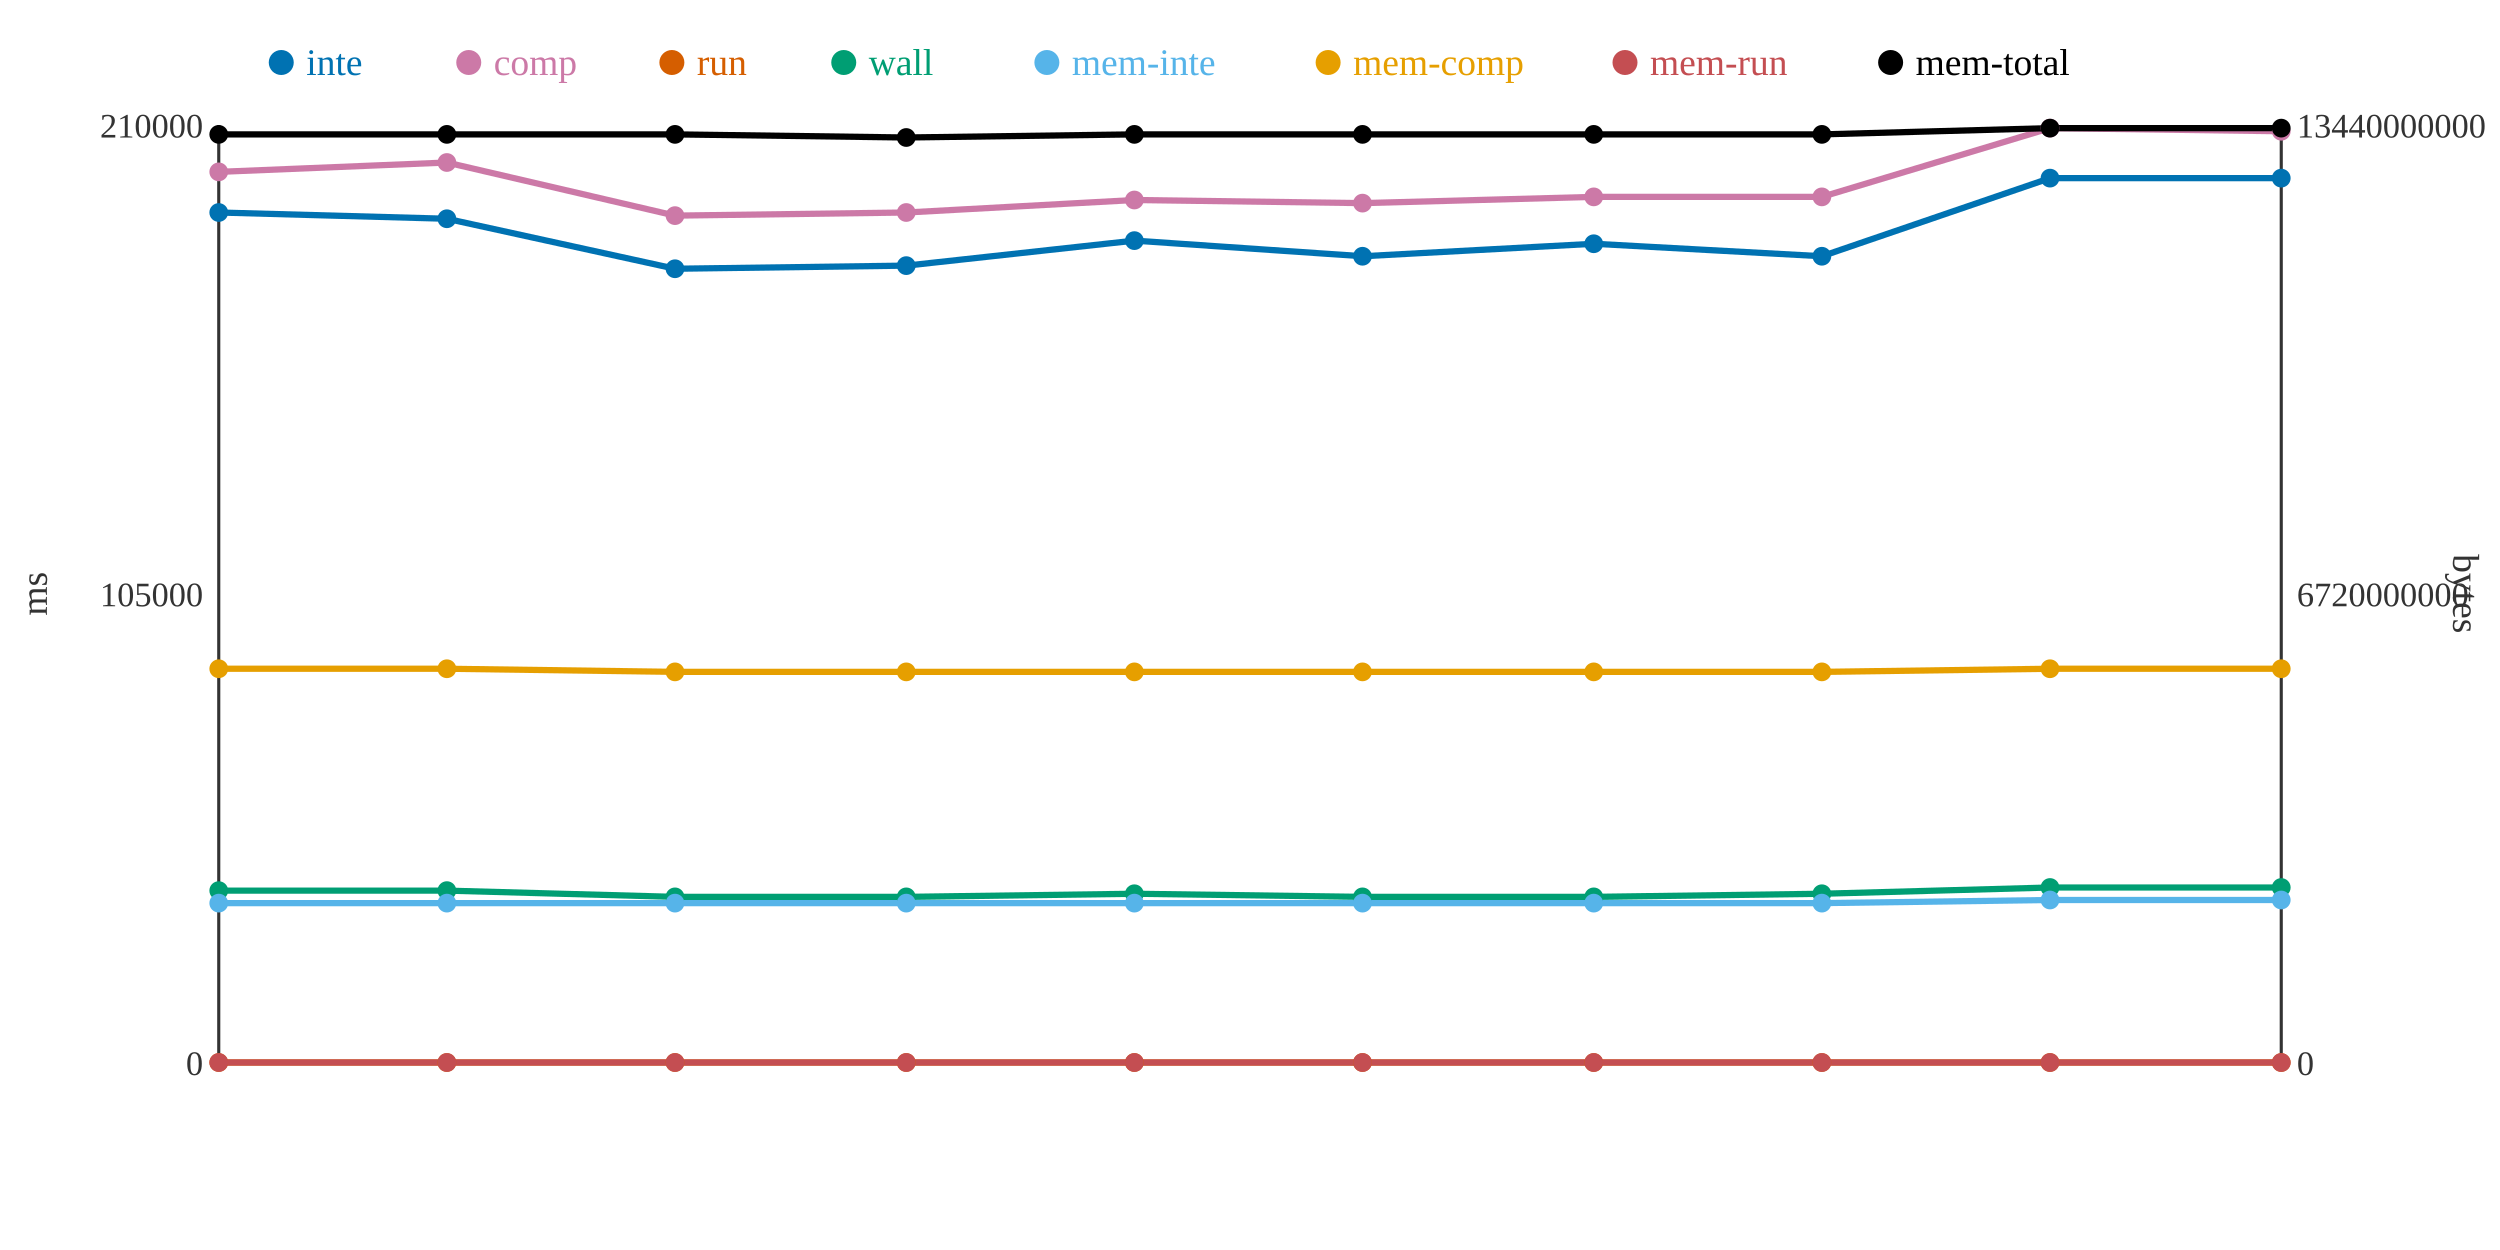
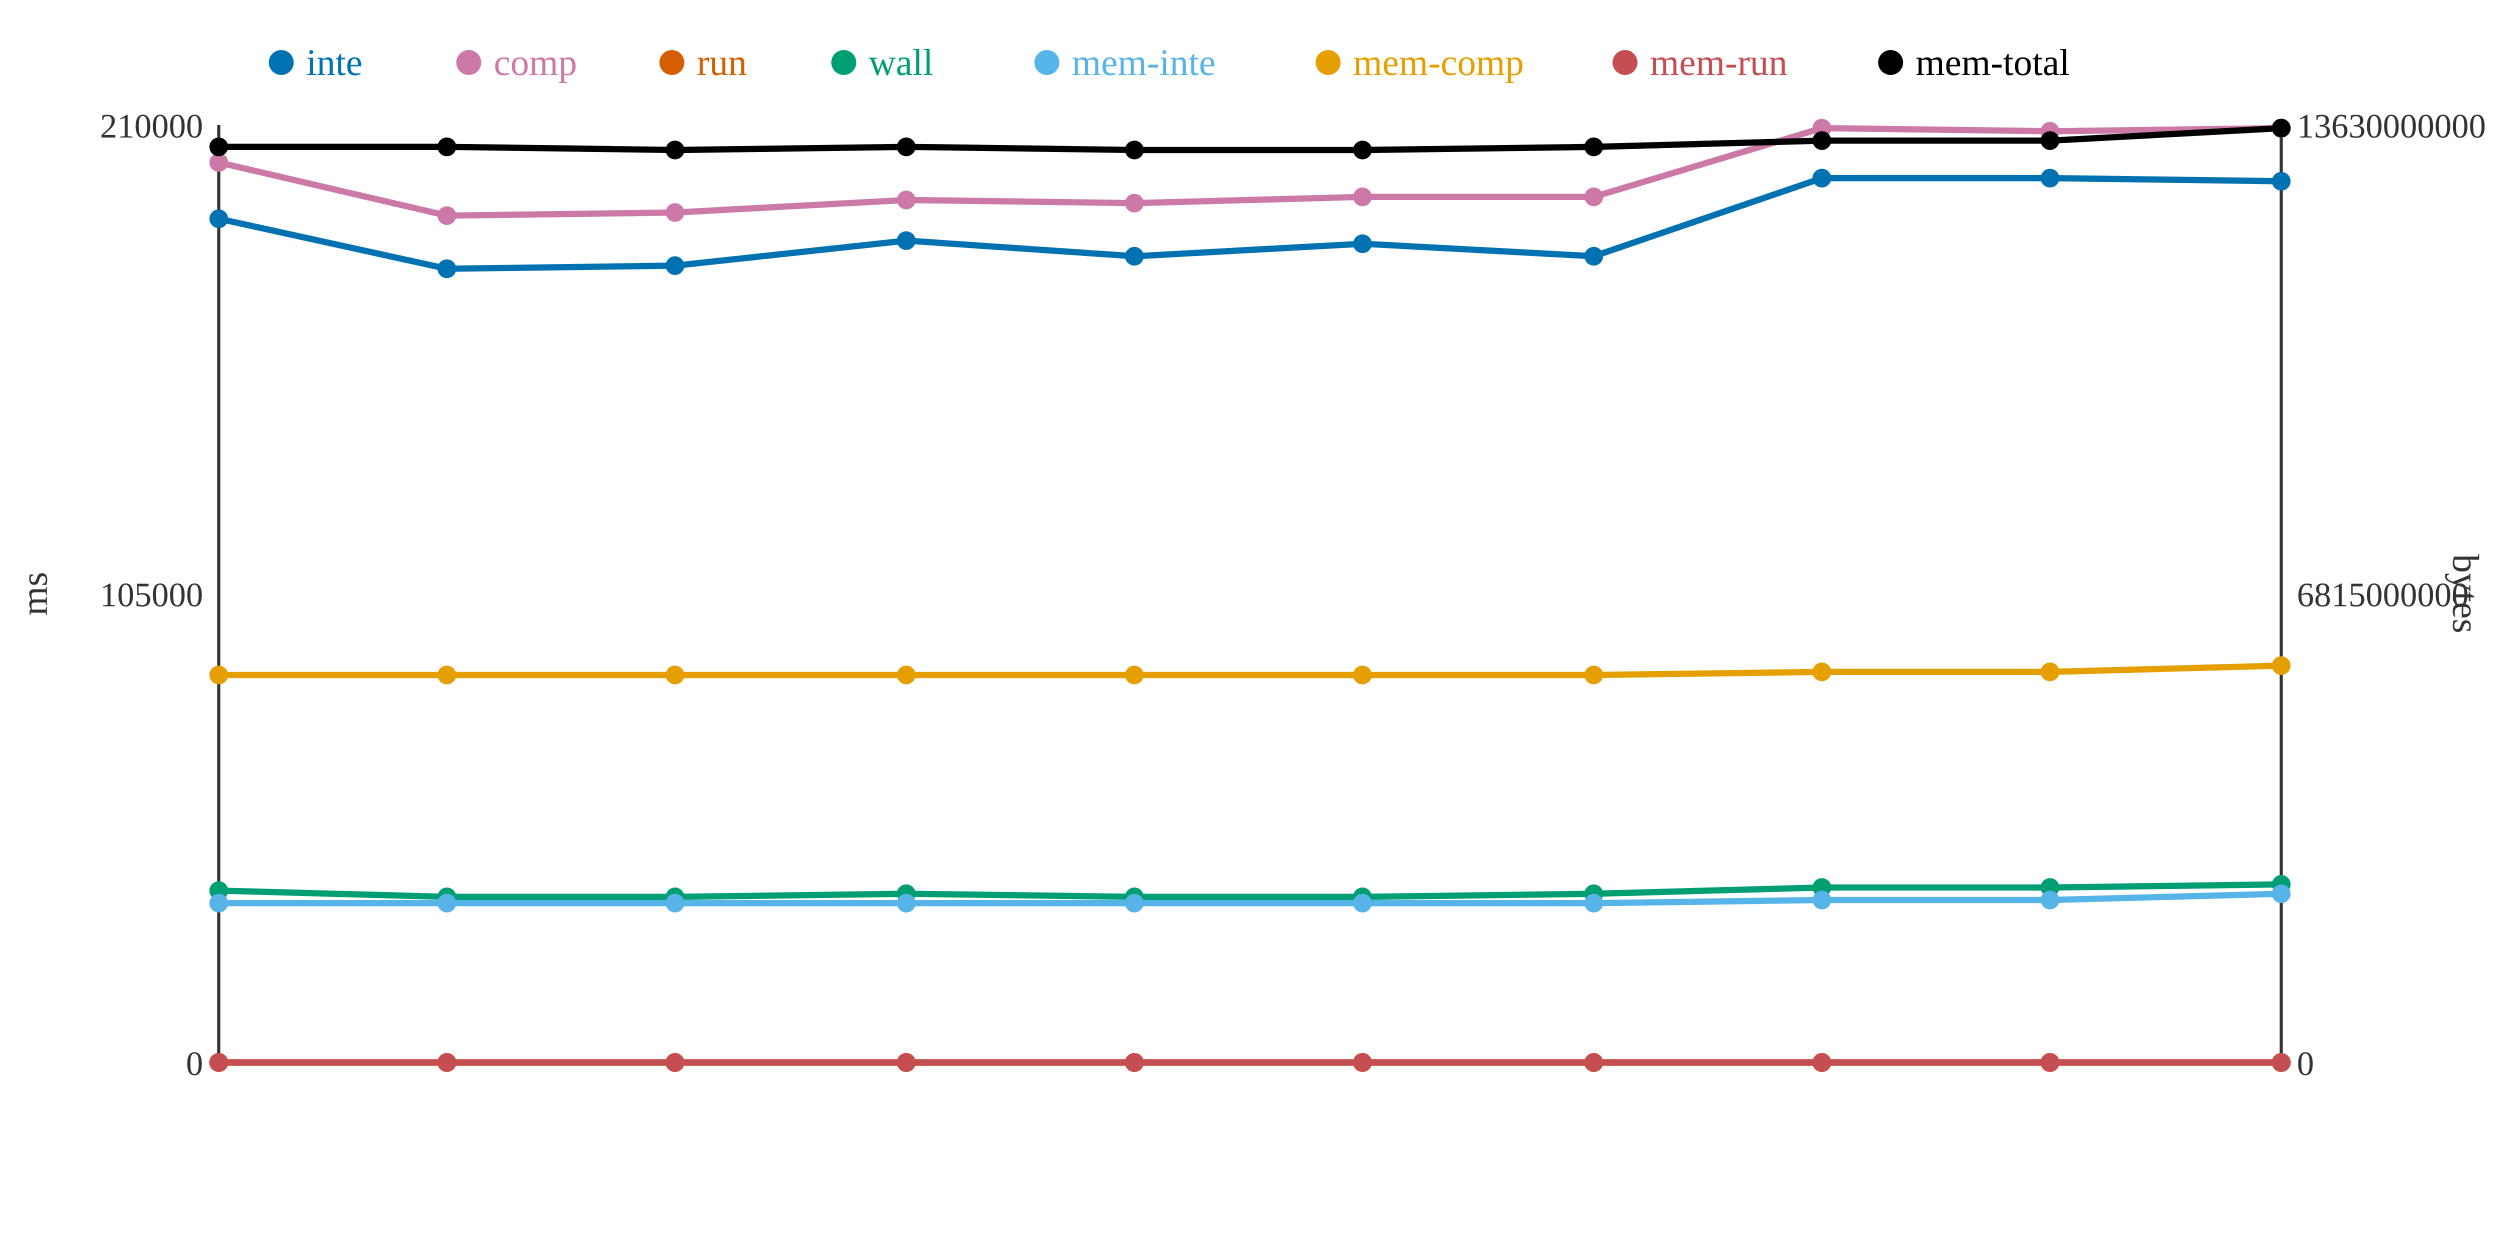
<svg xmlns="http://www.w3.org/2000/svg" width="800" height="400">
  <rect width="800" height="400" fill="white" />
  <line x1="70" y1="40" x2="70" y2="340" stroke="#333" stroke-width="1" />
  <line x1="70" y1="340" x2="730" y2="340" stroke="#333" stroke-width="1" />
  <line x1="730" y1="40" x2="730" y2="340" stroke="#333" stroke-width="1" />
  <text x="65" y="344" text-anchor="end" font-size="11" fill="#333">0</text>
  <text x="65" y="194" text-anchor="end" font-size="11" fill="#333">105000</text>
  <text x="65" y="44" text-anchor="end" font-size="11" fill="#333">210000</text>
  <text x="15" y="190" text-anchor="middle" font-size="12" fill="#333" transform="rotate(-90 15 190)">ms</text>
  <text x="735" y="344" text-anchor="start" font-size="11" fill="#333">0</text>
-   <text x="735" y="194" text-anchor="start" font-size="11" fill="#333">6720000000</text>
-   <text x="735" y="44" text-anchor="start" font-size="11" fill="#333">13440000000</text>
+   <text x="735" y="194" text-anchor="start" font-size="11" fill="#333">6815000000</text>
+   <text x="735" y="44" text-anchor="start" font-size="11" fill="#333">13630000000</text>
  <text x="785" y="190" text-anchor="middle" font-size="12" fill="#333" transform="rotate(90 785 190)">bytes</text>
-   <polyline points="70,68 143,70 216,86 290,85 363,77 436,82 510,78 583,82 656,57 730,57" fill="none" stroke="#0072B2" stroke-width="2" />
-   <polyline points="70,55 143,52 216,69 290,68 363,64 436,65 510,63 583,63 656,41 730,42" fill="none" stroke="#CC79A7" stroke-width="2" />
+   <polyline points="70,70 143,86 216,85 290,77 363,82 436,78 510,82 583,57 656,57 730,58" fill="none" stroke="#0072B2" stroke-width="2" />
+   <polyline points="70,52 143,69 216,68 290,64 363,65 436,63 510,63 583,41 656,42 730,41" fill="none" stroke="#CC79A7" stroke-width="2" />
  <polyline points="70,340 143,340 216,340 290,340 363,340 436,340 510,340 583,340 656,340 730,340" fill="none" stroke="#D55E00" stroke-width="2" />
-   <polyline points="70,285 143,285 216,287 290,287 363,286 436,287 510,287 583,286 656,284 730,284" fill="none" stroke="#009E73" stroke-width="2" />
-   <polyline points="70,289 143,289 216,289 290,289 363,289 436,289 510,289 583,289 656,288 730,288" fill="none" stroke="#56B4E9" stroke-width="2" />
-   <polyline points="70,214 143,214 216,215 290,215 363,215 436,215 510,215 583,215 656,214 730,214" fill="none" stroke="#E69F00" stroke-width="2" />
+   <polyline points="70,285 143,287 216,287 290,286 363,287 436,287 510,286 583,284 656,284 730,283" fill="none" stroke="#009E73" stroke-width="2" />
+   <polyline points="70,289 143,289 216,289 290,289 363,289 436,289 510,289 583,288 656,288 730,286" fill="none" stroke="#56B4E9" stroke-width="2" />
+   <polyline points="70,216 143,216 216,216 290,216 363,216 436,216 510,216 583,215 656,215 730,213" fill="none" stroke="#E69F00" stroke-width="2" />
  <polyline points="70,340 143,340 216,340 290,340 363,340 436,340 510,340 583,340 656,340 730,340" fill="none" stroke="#C44E52" stroke-width="2" />
-   <polyline points="70,43 143,43 216,43 290,44 363,43 436,43 510,43 583,43 656,41 730,41" fill="none" stroke="#000000" stroke-width="2" />
-   <circle cx="70" cy="68" r="3" fill="#0072B2" />
-   <circle cx="70" cy="55" r="3" fill="#CC79A7" />
+   <polyline points="70,47 143,47 216,48 290,47 363,48 436,48 510,47 583,45 656,45 730,41" fill="none" stroke="#000000" stroke-width="2" />
+   <circle cx="70" cy="70" r="3" fill="#0072B2" />
+   <circle cx="70" cy="52" r="3" fill="#CC79A7" />
  <circle cx="70" cy="340" r="3" fill="#D55E00" />
  <circle cx="70" cy="285" r="3" fill="#009E73" />
  <circle cx="70" cy="289" r="3" fill="#56B4E9" />
-   <circle cx="70" cy="214" r="3" fill="#E69F00" />
+   <circle cx="70" cy="216" r="3" fill="#E69F00" />
  <circle cx="70" cy="340" r="3" fill="#C44E52" />
-   <circle cx="70" cy="43" r="3" fill="#000000" />
-   <circle cx="143" cy="70" r="3" fill="#0072B2" />
-   <circle cx="143" cy="52" r="3" fill="#CC79A7" />
+   <circle cx="70" cy="47" r="3" fill="#000000" />
+   <circle cx="143" cy="86" r="3" fill="#0072B2" />
+   <circle cx="143" cy="69" r="3" fill="#CC79A7" />
  <circle cx="143" cy="340" r="3" fill="#D55E00" />
-   <circle cx="143" cy="285" r="3" fill="#009E73" />
+   <circle cx="143" cy="287" r="3" fill="#009E73" />
  <circle cx="143" cy="289" r="3" fill="#56B4E9" />
-   <circle cx="143" cy="214" r="3" fill="#E69F00" />
+   <circle cx="143" cy="216" r="3" fill="#E69F00" />
  <circle cx="143" cy="340" r="3" fill="#C44E52" />
-   <circle cx="143" cy="43" r="3" fill="#000000" />
-   <circle cx="216" cy="86" r="3" fill="#0072B2" />
-   <circle cx="216" cy="69" r="3" fill="#CC79A7" />
+   <circle cx="143" cy="47" r="3" fill="#000000" />
+   <circle cx="216" cy="85" r="3" fill="#0072B2" />
+   <circle cx="216" cy="68" r="3" fill="#CC79A7" />
  <circle cx="216" cy="340" r="3" fill="#D55E00" />
  <circle cx="216" cy="287" r="3" fill="#009E73" />
  <circle cx="216" cy="289" r="3" fill="#56B4E9" />
-   <circle cx="216" cy="215" r="3" fill="#E69F00" />
+   <circle cx="216" cy="216" r="3" fill="#E69F00" />
  <circle cx="216" cy="340" r="3" fill="#C44E52" />
-   <circle cx="216" cy="43" r="3" fill="#000000" />
-   <circle cx="290" cy="85" r="3" fill="#0072B2" />
-   <circle cx="290" cy="68" r="3" fill="#CC79A7" />
+   <circle cx="216" cy="48" r="3" fill="#000000" />
+   <circle cx="290" cy="77" r="3" fill="#0072B2" />
+   <circle cx="290" cy="64" r="3" fill="#CC79A7" />
  <circle cx="290" cy="340" r="3" fill="#D55E00" />
-   <circle cx="290" cy="287" r="3" fill="#009E73" />
+   <circle cx="290" cy="286" r="3" fill="#009E73" />
  <circle cx="290" cy="289" r="3" fill="#56B4E9" />
-   <circle cx="290" cy="215" r="3" fill="#E69F00" />
+   <circle cx="290" cy="216" r="3" fill="#E69F00" />
  <circle cx="290" cy="340" r="3" fill="#C44E52" />
-   <circle cx="290" cy="44" r="3" fill="#000000" />
-   <circle cx="363" cy="77" r="3" fill="#0072B2" />
-   <circle cx="363" cy="64" r="3" fill="#CC79A7" />
+   <circle cx="290" cy="47" r="3" fill="#000000" />
+   <circle cx="363" cy="82" r="3" fill="#0072B2" />
+   <circle cx="363" cy="65" r="3" fill="#CC79A7" />
  <circle cx="363" cy="340" r="3" fill="#D55E00" />
-   <circle cx="363" cy="286" r="3" fill="#009E73" />
+   <circle cx="363" cy="287" r="3" fill="#009E73" />
  <circle cx="363" cy="289" r="3" fill="#56B4E9" />
-   <circle cx="363" cy="215" r="3" fill="#E69F00" />
+   <circle cx="363" cy="216" r="3" fill="#E69F00" />
  <circle cx="363" cy="340" r="3" fill="#C44E52" />
-   <circle cx="363" cy="43" r="3" fill="#000000" />
-   <circle cx="436" cy="82" r="3" fill="#0072B2" />
-   <circle cx="436" cy="65" r="3" fill="#CC79A7" />
+   <circle cx="363" cy="48" r="3" fill="#000000" />
+   <circle cx="436" cy="78" r="3" fill="#0072B2" />
+   <circle cx="436" cy="63" r="3" fill="#CC79A7" />
  <circle cx="436" cy="340" r="3" fill="#D55E00" />
  <circle cx="436" cy="287" r="3" fill="#009E73" />
  <circle cx="436" cy="289" r="3" fill="#56B4E9" />
-   <circle cx="436" cy="215" r="3" fill="#E69F00" />
+   <circle cx="436" cy="216" r="3" fill="#E69F00" />
  <circle cx="436" cy="340" r="3" fill="#C44E52" />
-   <circle cx="436" cy="43" r="3" fill="#000000" />
-   <circle cx="510" cy="78" r="3" fill="#0072B2" />
+   <circle cx="436" cy="48" r="3" fill="#000000" />
+   <circle cx="510" cy="82" r="3" fill="#0072B2" />
  <circle cx="510" cy="63" r="3" fill="#CC79A7" />
  <circle cx="510" cy="340" r="3" fill="#D55E00" />
-   <circle cx="510" cy="287" r="3" fill="#009E73" />
+   <circle cx="510" cy="286" r="3" fill="#009E73" />
  <circle cx="510" cy="289" r="3" fill="#56B4E9" />
-   <circle cx="510" cy="215" r="3" fill="#E69F00" />
+   <circle cx="510" cy="216" r="3" fill="#E69F00" />
  <circle cx="510" cy="340" r="3" fill="#C44E52" />
-   <circle cx="510" cy="43" r="3" fill="#000000" />
-   <circle cx="583" cy="82" r="3" fill="#0072B2" />
-   <circle cx="583" cy="63" r="3" fill="#CC79A7" />
+   <circle cx="510" cy="47" r="3" fill="#000000" />
+   <circle cx="583" cy="57" r="3" fill="#0072B2" />
+   <circle cx="583" cy="41" r="3" fill="#CC79A7" />
  <circle cx="583" cy="340" r="3" fill="#D55E00" />
-   <circle cx="583" cy="286" r="3" fill="#009E73" />
-   <circle cx="583" cy="289" r="3" fill="#56B4E9" />
+   <circle cx="583" cy="284" r="3" fill="#009E73" />
+   <circle cx="583" cy="288" r="3" fill="#56B4E9" />
  <circle cx="583" cy="215" r="3" fill="#E69F00" />
  <circle cx="583" cy="340" r="3" fill="#C44E52" />
-   <circle cx="583" cy="43" r="3" fill="#000000" />
+   <circle cx="583" cy="45" r="3" fill="#000000" />
  <circle cx="656" cy="57" r="3" fill="#0072B2" />
-   <circle cx="656" cy="41" r="3" fill="#CC79A7" />
+   <circle cx="656" cy="42" r="3" fill="#CC79A7" />
  <circle cx="656" cy="340" r="3" fill="#D55E00" />
  <circle cx="656" cy="284" r="3" fill="#009E73" />
  <circle cx="656" cy="288" r="3" fill="#56B4E9" />
-   <circle cx="656" cy="214" r="3" fill="#E69F00" />
+   <circle cx="656" cy="215" r="3" fill="#E69F00" />
  <circle cx="656" cy="340" r="3" fill="#C44E52" />
-   <circle cx="656" cy="41" r="3" fill="#000000" />
-   <circle cx="730" cy="57" r="3" fill="#0072B2" />
-   <circle cx="730" cy="42" r="3" fill="#CC79A7" />
+   <circle cx="656" cy="45" r="3" fill="#000000" />
+   <circle cx="730" cy="58" r="3" fill="#0072B2" />
+   <circle cx="730" cy="41" r="3" fill="#CC79A7" />
  <circle cx="730" cy="340" r="3" fill="#D55E00" />
-   <circle cx="730" cy="284" r="3" fill="#009E73" />
-   <circle cx="730" cy="288" r="3" fill="#56B4E9" />
-   <circle cx="730" cy="214" r="3" fill="#E69F00" />
+   <circle cx="730" cy="283" r="3" fill="#009E73" />
+   <circle cx="730" cy="286" r="3" fill="#56B4E9" />
+   <circle cx="730" cy="213" r="3" fill="#E69F00" />
  <circle cx="730" cy="340" r="3" fill="#C44E52" />
  <circle cx="730" cy="41" r="3" fill="#000000" />
  <circle cx="90" cy="20" r="4" fill="#0072B2" />
  <text x="98" y="24" text-anchor="start" font-size="12" fill="#0072B2">inte</text>
  <circle cx="150" cy="20" r="4" fill="#CC79A7" />
  <text x="158" y="24" text-anchor="start" font-size="12" fill="#CC79A7">comp</text>
  <circle cx="215" cy="20" r="4" fill="#D55E00" />
  <text x="223" y="24" text-anchor="start" font-size="12" fill="#D55E00">run</text>
  <circle cx="270" cy="20" r="4" fill="#009E73" />
  <text x="278" y="24" text-anchor="start" font-size="12" fill="#009E73">wall</text>
  <circle cx="335" cy="20" r="4" fill="#56B4E9" />
  <text x="343" y="24" text-anchor="start" font-size="12" fill="#56B4E9">mem-inte</text>
  <circle cx="425" cy="20" r="4" fill="#E69F00" />
  <text x="433" y="24" text-anchor="start" font-size="12" fill="#E69F00">mem-comp</text>
  <circle cx="520" cy="20" r="4" fill="#C44E52" />
  <text x="528" y="24" text-anchor="start" font-size="12" fill="#C44E52">mem-run</text>
  <circle cx="605" cy="20" r="4" fill="#000000" />
  <text x="613" y="24" text-anchor="start" font-size="12" fill="#000000">mem-total</text>
</svg>
